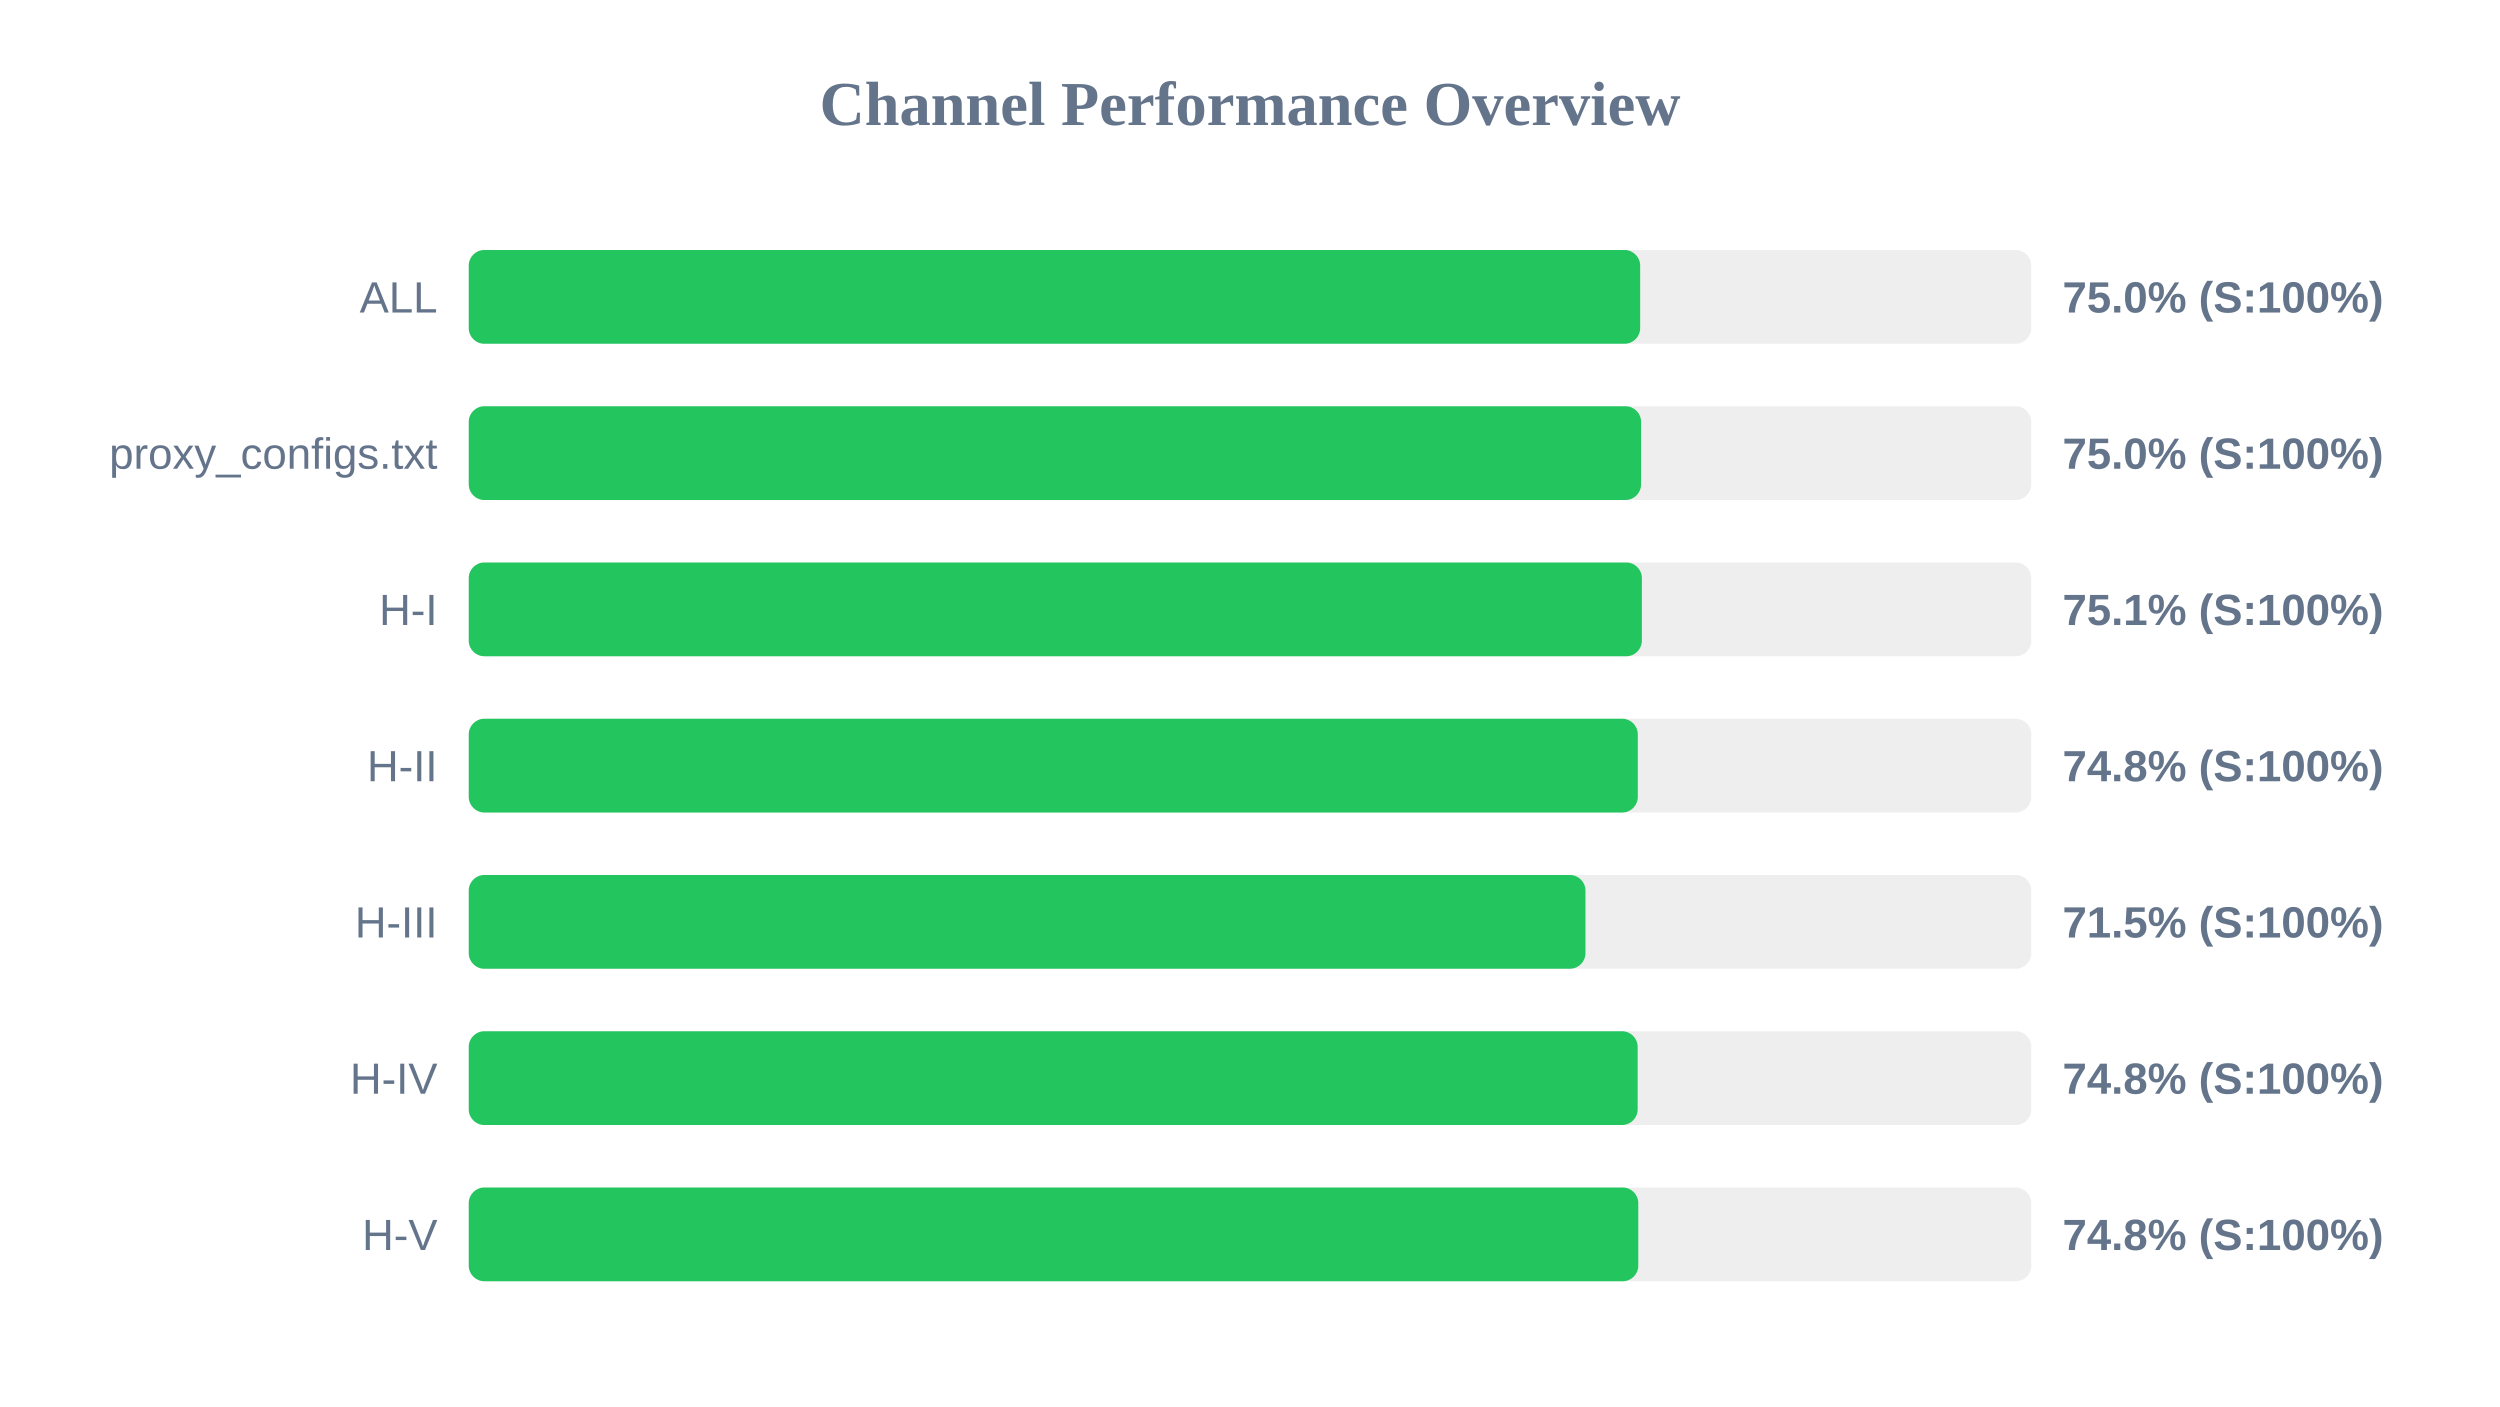
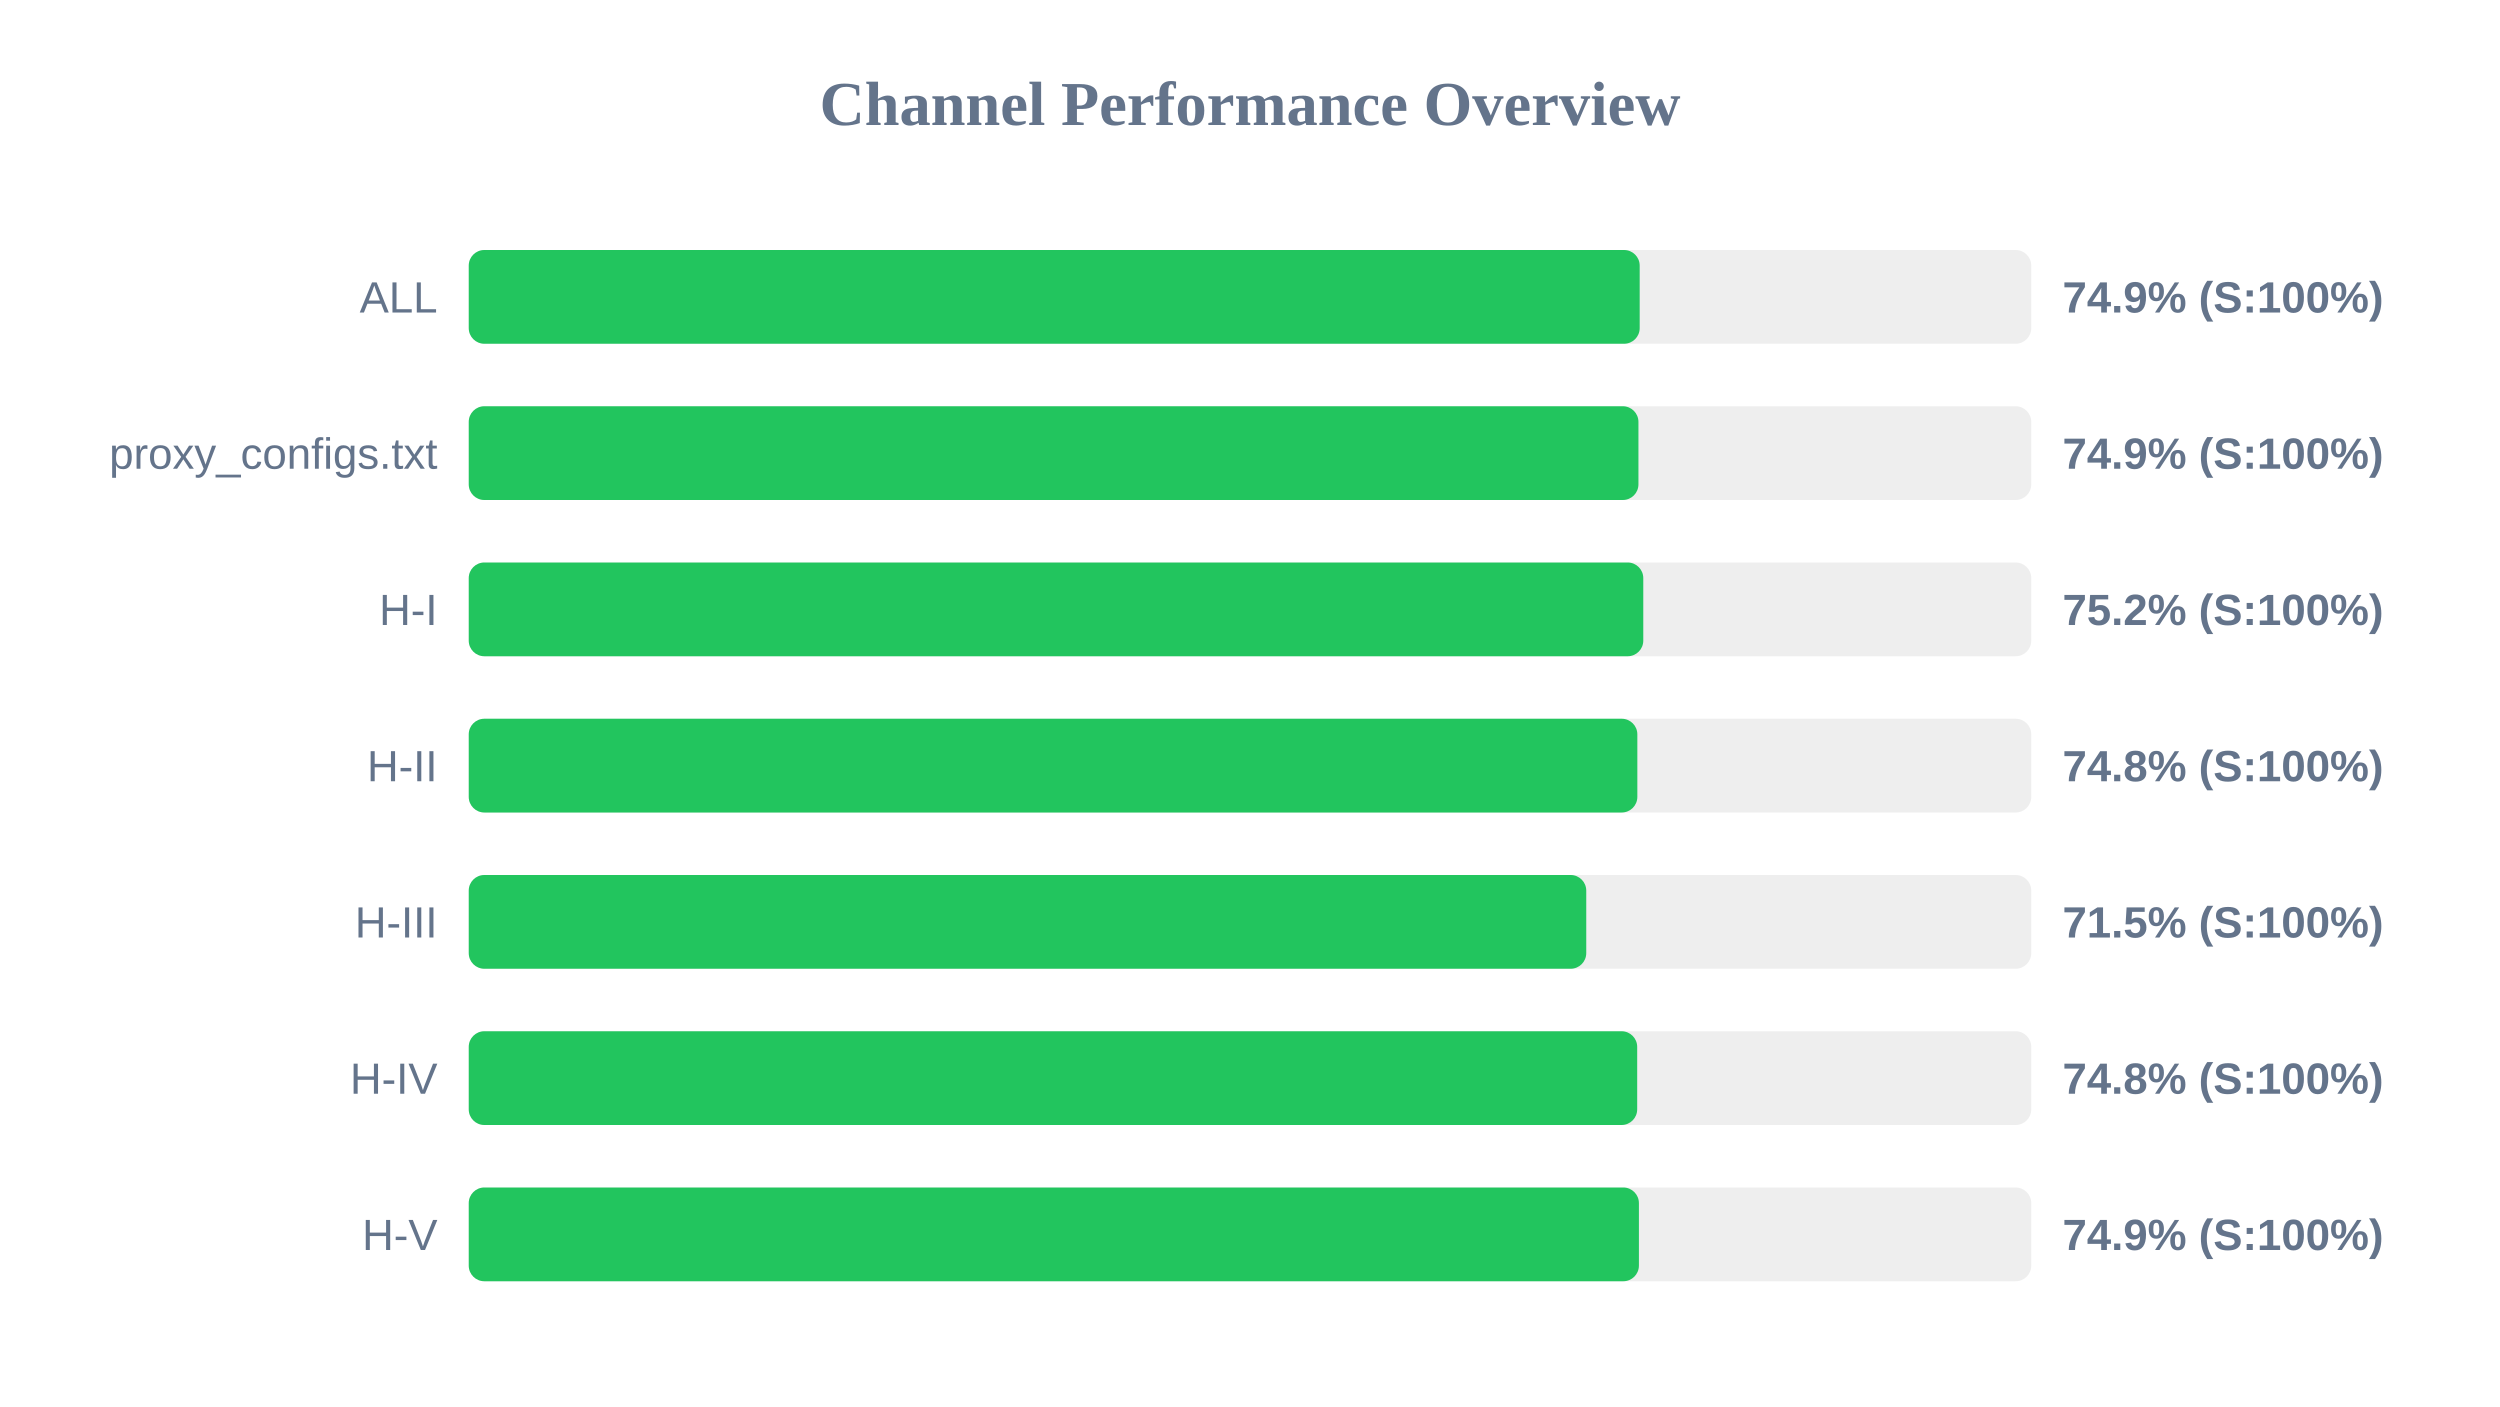
<svg xmlns="http://www.w3.org/2000/svg" width="800" height="450" version="1.1">
  <style>
        .row { font: 14px Arial; fill: #64748b; }
        .score { font: bold 14px Arial; fill: #64748b; }
    </style>
  <text x="400" y="40" text-anchor="middle" font-size="20px" font-weight="bold" fill="#64748b">Channel Performance Overview</text>
  <rect x="150" y="80" width="500" height="30" fill="#eee" rx="5" />
-   <rect x="150" y="80" width="374.85" height="30" fill="#22c55e" rx="5" />
+   <rect x="150" y="80" width="374.7" height="30" fill="#22c55e" rx="5" />
  <text x="140" y="100" text-anchor="end" class="row">ALL</text>
-   <text x="660" y="100" text-anchor="start" class="score">75.0% (S:100%)</text>
+   <text x="660" y="100" text-anchor="start" class="score">74.9% (S:100%)</text>
  <rect x="150" y="130" width="500" height="30" fill="#eee" rx="5" />
-   <rect x="150" y="130" width="375.15" height="30" fill="#22c55e" rx="5" />
+   <rect x="150" y="130" width="374.3" height="30" fill="#22c55e" rx="5" />
  <text x="140" y="150" text-anchor="end" class="row">proxy_configs.txt</text>
-   <text x="660" y="150" text-anchor="start" class="score">75.0% (S:100%)</text>
+   <text x="660" y="150" text-anchor="start" class="score">74.9% (S:100%)</text>
  <rect x="150" y="180" width="500" height="30" fill="#eee" rx="5" />
-   <rect x="150" y="180" width="375.4" height="30" fill="#22c55e" rx="5" />
+   <rect x="150" y="180" width="375.85" height="30" fill="#22c55e" rx="5" />
  <text x="140" y="200" text-anchor="end" class="row">H-I</text>
-   <text x="660" y="200" text-anchor="start" class="score">75.1% (S:100%)</text>
+   <text x="660" y="200" text-anchor="start" class="score">75.2% (S:100%)</text>
  <rect x="150" y="230" width="500" height="30" fill="#eee" rx="5" />
-   <rect x="150" y="230" width="374.1" height="30" fill="#22c55e" rx="5" />
+   <rect x="150" y="230" width="373.95" height="30" fill="#22c55e" rx="5" />
  <text x="140" y="250" text-anchor="end" class="row">H-II</text>
  <text x="660" y="250" text-anchor="start" class="score">74.8% (S:100%)</text>
  <rect x="150" y="280" width="500" height="30" fill="#eee" rx="5" />
-   <rect x="150" y="280" width="357.35" height="30" fill="#22c55e" rx="5" />
+   <rect x="150" y="280" width="357.6" height="30" fill="#22c55e" rx="5" />
  <text x="140" y="300" text-anchor="end" class="row">H-III</text>
  <text x="660" y="300" text-anchor="start" class="score">71.5% (S:100%)</text>
  <rect x="150" y="330" width="500" height="30" fill="#eee" rx="5" />
-   <rect x="150" y="330" width="374.05" height="30" fill="#22c55e" rx="5" />
+   <rect x="150" y="330" width="373.9" height="30" fill="#22c55e" rx="5" />
  <text x="140" y="350" text-anchor="end" class="row">H-IV</text>
  <text x="660" y="350" text-anchor="start" class="score">74.8% (S:100%)</text>
  <rect x="150" y="380" width="500" height="30" fill="#eee" rx="5" />
-   <rect x="150" y="380" width="374.25" height="30" fill="#22c55e" rx="5" />
+   <rect x="150" y="380" width="374.45" height="30" fill="#22c55e" rx="5" />
  <text x="140" y="400" text-anchor="end" class="row">H-V</text>
-   <text x="660" y="400" text-anchor="start" class="score">74.8% (S:100%)</text>
+   <text x="660" y="400" text-anchor="start" class="score">74.9% (S:100%)</text>
</svg>
